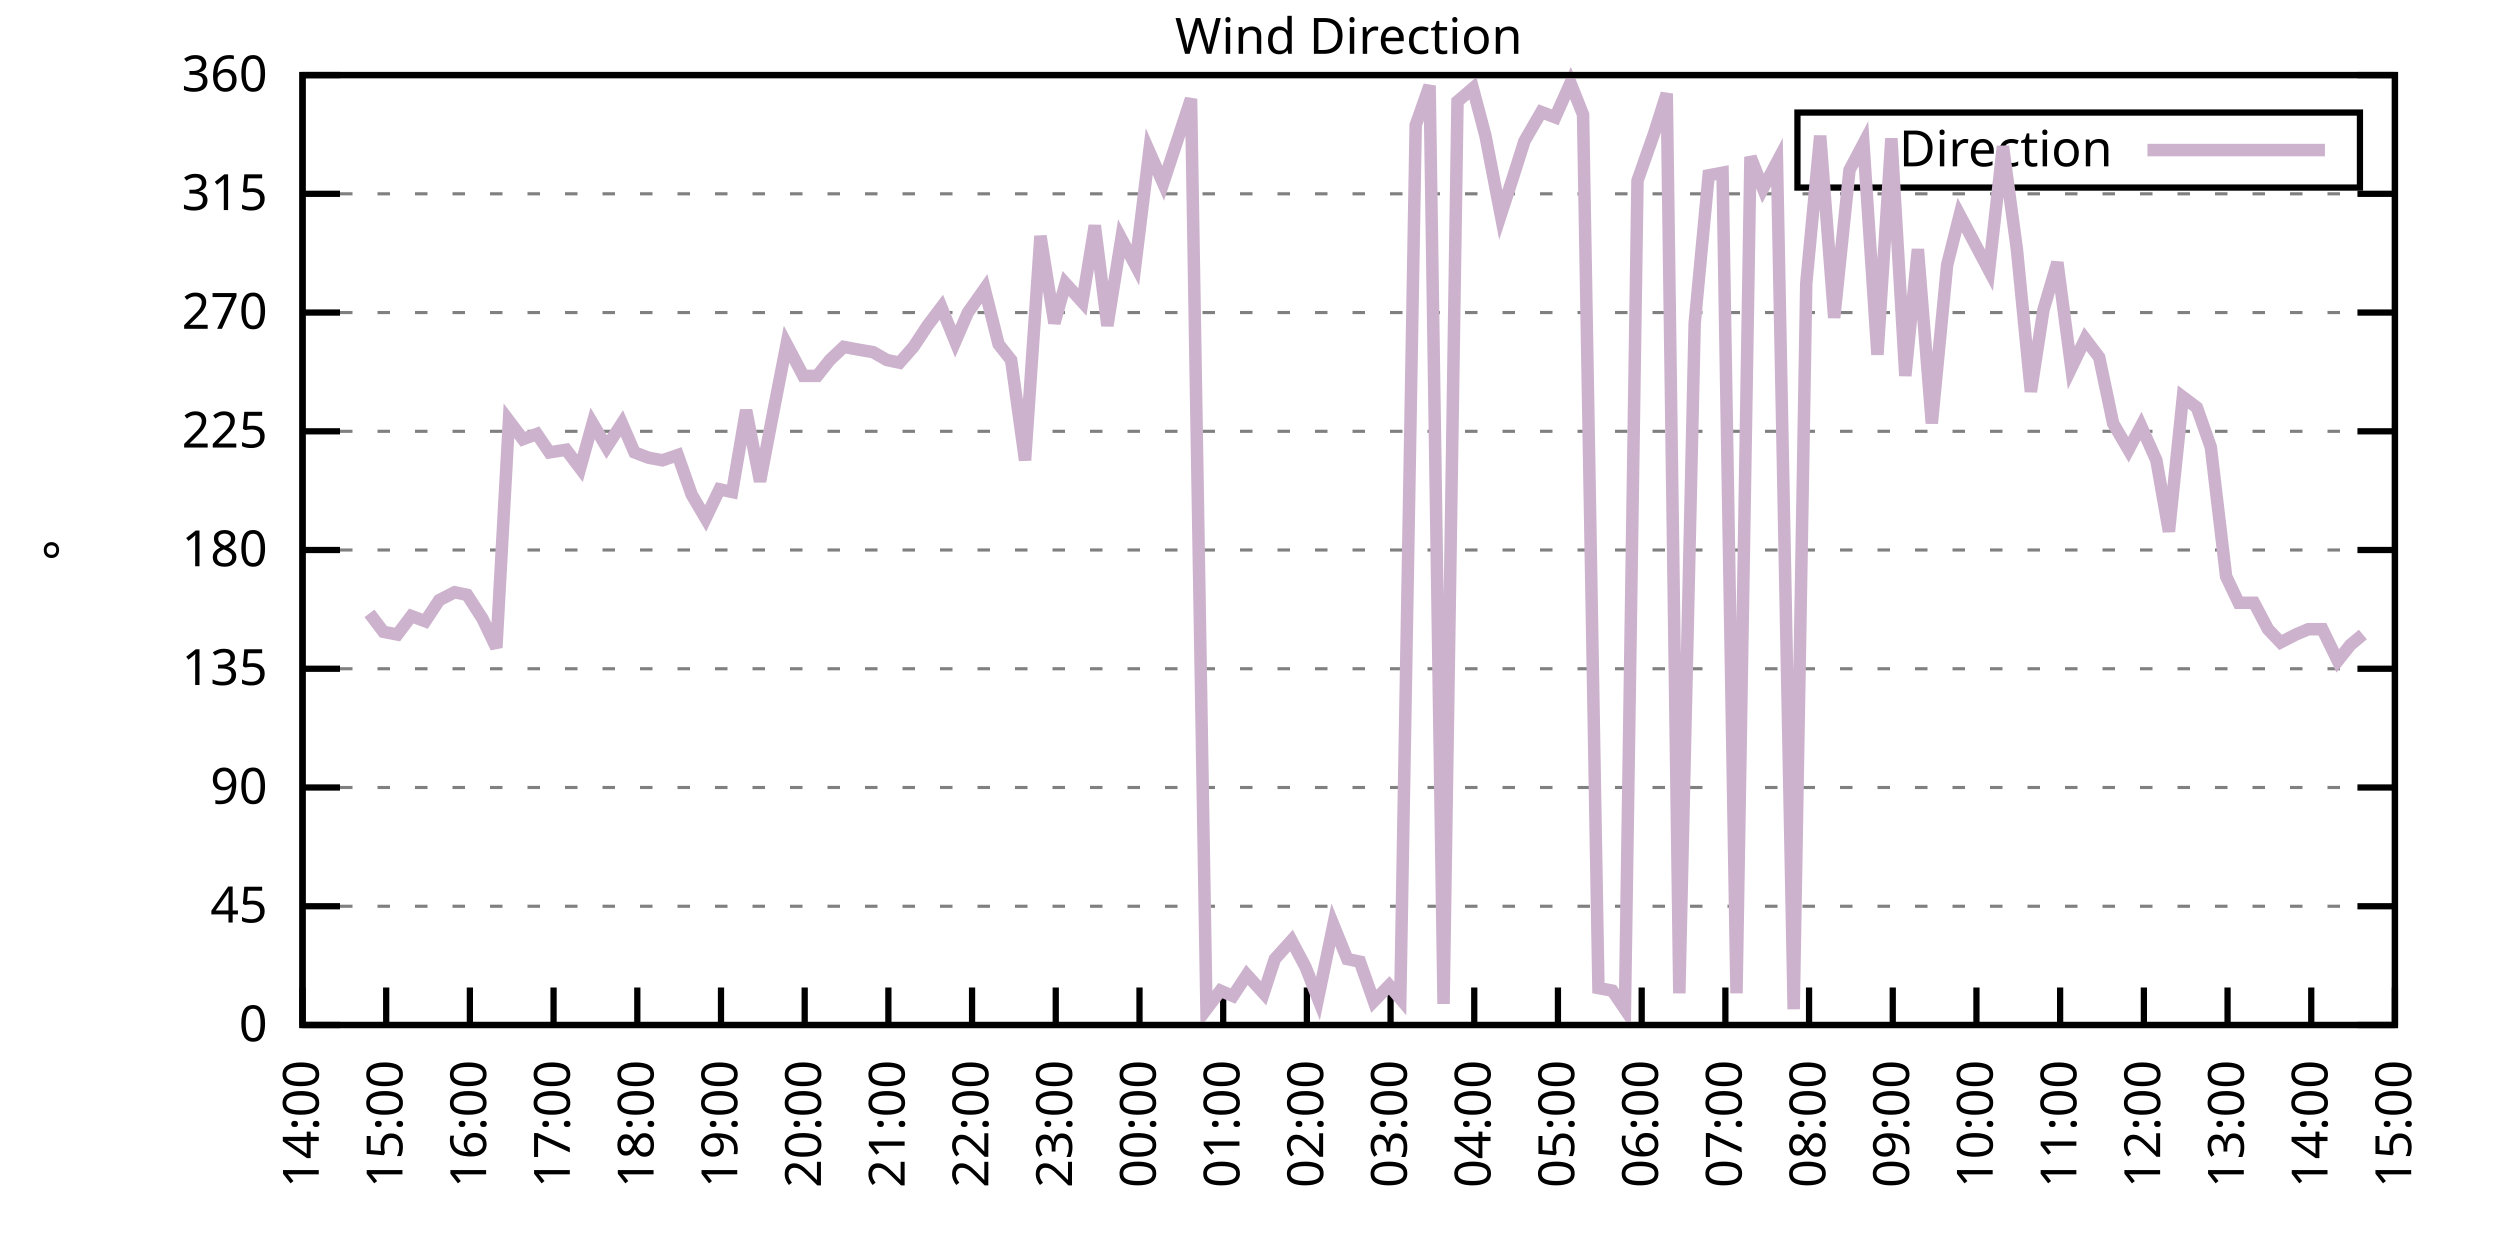
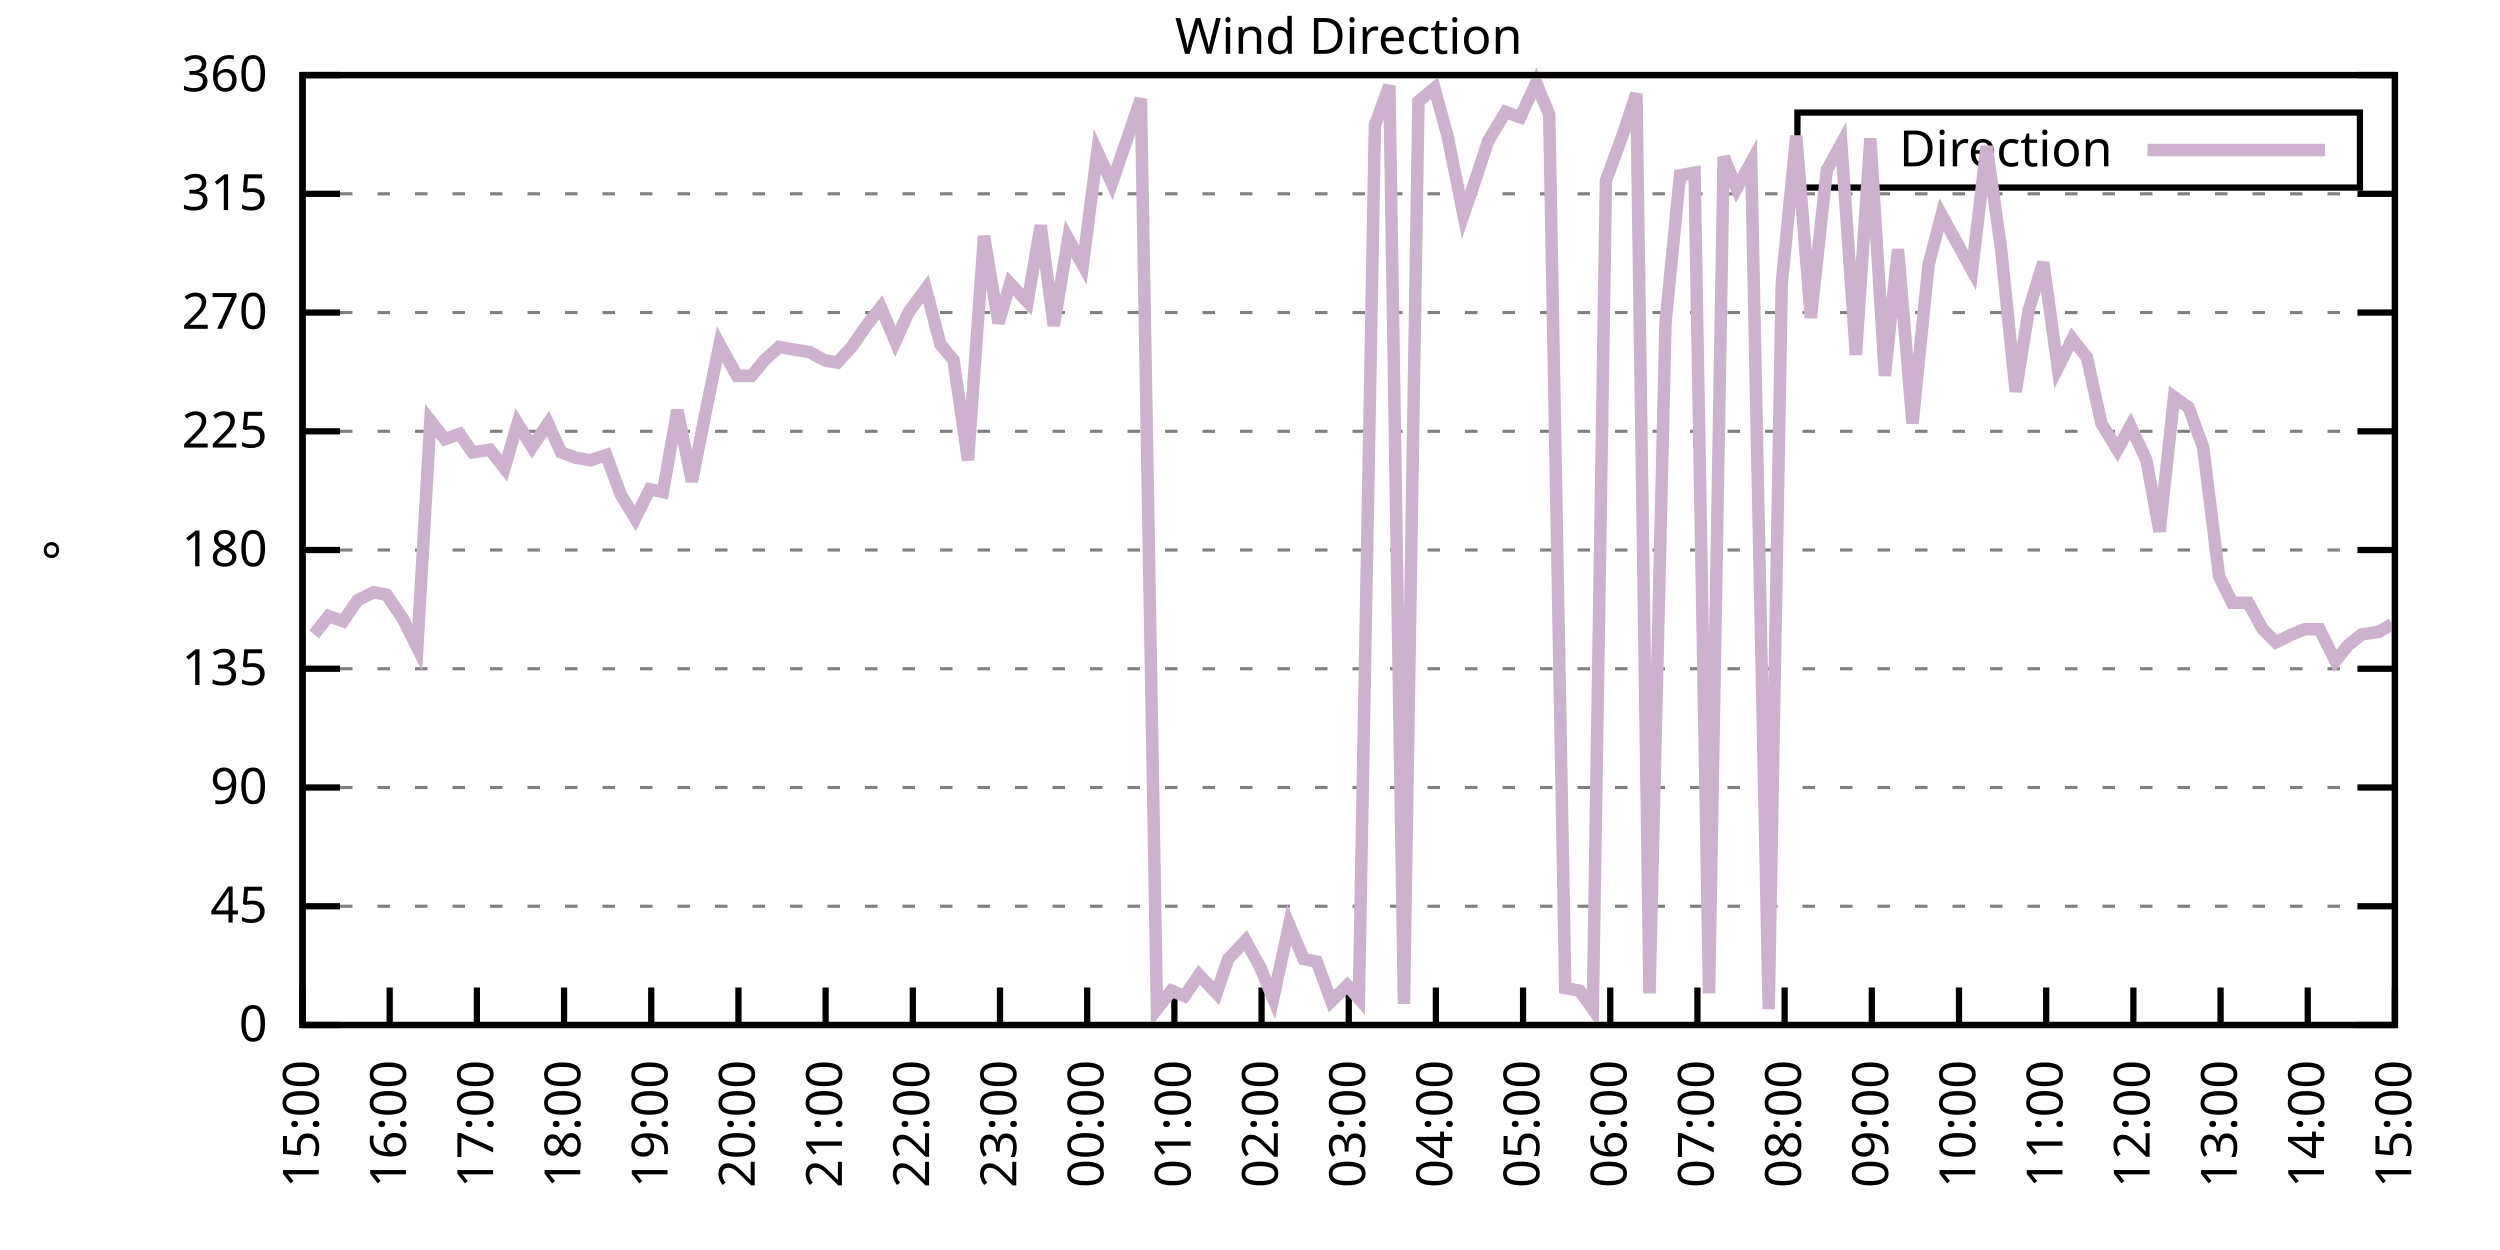
<svg xmlns="http://www.w3.org/2000/svg" xmlns:xlink="http://www.w3.org/1999/xlink" width="400" height="200" viewBox="0 0 400 200">
  <g id="gnuplot_canvas">
    <rect x="0" y="0" width="400" height="200" fill="none" />
    <defs>
      <circle id="gpDot" r="0.5" stroke-width="0.5" stroke="currentColor" />
      <path id="gpPt0" stroke-width="0.333" stroke="currentColor" d="M-1,0 h2 M0,-1 v2" />
      <path id="gpPt1" stroke-width="0.333" stroke="currentColor" d="M-1,-1 L1,1 M1,-1 L-1,1" />
      <path id="gpPt2" stroke-width="0.333" stroke="currentColor" d="M-1,0 L1,0 M0,-1 L0,1 M-1,-1 L1,1 M-1,1 L1,-1" />
      <rect id="gpPt3" stroke-width="0.333" stroke="currentColor" x="-1" y="-1" width="2" height="2" />
      <rect id="gpPt4" stroke-width="0.333" stroke="currentColor" fill="currentColor" x="-1" y="-1" width="2" height="2" />
      <circle id="gpPt5" stroke-width="0.333" stroke="currentColor" cx="0" cy="0" r="1" />
      <use xlink:href="#gpPt5" id="gpPt6" fill="currentColor" stroke="none" />
      <path id="gpPt7" stroke-width="0.333" stroke="currentColor" d="M0,-1.33 L-1.33,0.67 L1.33,0.67 z" />
      <use xlink:href="#gpPt7" id="gpPt8" fill="currentColor" stroke="none" />
      <use xlink:href="#gpPt7" id="gpPt9" stroke="currentColor" transform="rotate(180)" />
      <use xlink:href="#gpPt9" id="gpPt10" fill="currentColor" stroke="none" />
      <use xlink:href="#gpPt3" id="gpPt11" stroke="currentColor" transform="rotate(45)" />
      <use xlink:href="#gpPt11" id="gpPt12" fill="currentColor" stroke="none" />
      <path id="gpPt13" stroke-width="0.333" stroke="currentColor" d="M0,1.330 L1.265,0.411 L0.782,-1.067 L-0.782,-1.076 L-1.265,0.411 z" />
      <use xlink:href="#gpPt13" id="gpPt14" fill="currentColor" stroke="none" />
      <filter id="textbox" filterUnits="objectBoundingBox" x="0" y="0" height="1" width="1">
        <feFlood flood-color="white" flood-opacity="1" result="bgnd" />
        <feComposite in="SourceGraphic" in2="bgnd" operator="atop" />
      </filter>
      <filter id="greybox" filterUnits="objectBoundingBox" x="0" y="0" height="1" width="1">
        <feFlood flood-color="lightgrey" flood-opacity="1" result="grey" />
        <feComposite in="SourceGraphic" in2="grey" operator="atop" />
      </filter>
    </defs>
    <g fill="none" color="white" stroke="currentColor" stroke-width="1.00" stroke-linecap="butt" stroke-linejoin="miter">
</g>
    <g fill="none" color="black" stroke="currentColor" stroke-width="1.00" stroke-linecap="butt" stroke-linejoin="miter">
      <g stroke="none" shape-rendering="crispEdges">
        <polygon fill="rgb(255, 255, 255)" points="48.40,164.00 383.18,164.00 383.18,12.02 48.40,12.02 " />
      </g>
    </g>
    <g fill="none" color="black" stroke="currentColor" stroke-width="1.00" stroke-linecap="butt" stroke-linejoin="miter">
</g>
    <g fill="none" color="black" stroke="black" stroke-width="0.50" stroke-linecap="butt" stroke-linejoin="miter">
</g>
    <g fill="none" color="gray" stroke="currentColor" stroke-width="0.50" stroke-linecap="butt" stroke-linejoin="miter">
      <path stroke="gray" stroke-dasharray="2,4" class="gridline" d="M48.40,164.00 L383.19,164.00  " />
    </g>
    <g fill="none" color="gray" stroke="gray" stroke-width="1.00" stroke-linecap="butt" stroke-linejoin="miter">
</g>
    <g fill="none" color="black" stroke="currentColor" stroke-width="1.00" stroke-linecap="butt" stroke-linejoin="miter">
      <path stroke="black" d="M48.40,164.00 L54.40,164.00 M383.19,164.00 L377.19,164.00  " />
      <g transform="translate(42.80,166.60)" stroke="none" fill="black" font-family="Sans" font-size="8.00" text-anchor="end">
        <text>
          <tspan font-family="Sans"> 0</tspan>
        </text>
      </g>
    </g>
    <g fill="none" color="black" stroke="currentColor" stroke-width="1.00" stroke-linecap="butt" stroke-linejoin="miter">
</g>
    <g fill="none" color="black" stroke="black" stroke-width="0.50" stroke-linecap="butt" stroke-linejoin="miter">
</g>
    <g fill="none" color="gray" stroke="currentColor" stroke-width="0.50" stroke-linecap="butt" stroke-linejoin="miter">
      <path stroke="gray" stroke-dasharray="2,4" class="gridline" d="M48.40,145.00 L383.19,145.00  " />
    </g>
    <g fill="none" color="gray" stroke="gray" stroke-width="1.00" stroke-linecap="butt" stroke-linejoin="miter">
</g>
    <g fill="none" color="black" stroke="currentColor" stroke-width="1.00" stroke-linecap="butt" stroke-linejoin="miter">
      <path stroke="black" d="M48.40,145.00 L54.40,145.00 M383.19,145.00 L377.19,145.00  " />
      <g transform="translate(42.80,147.60)" stroke="none" fill="black" font-family="Sans" font-size="8.00" text-anchor="end">
        <text>
          <tspan font-family="Sans"> 45</tspan>
        </text>
      </g>
    </g>
    <g fill="none" color="black" stroke="currentColor" stroke-width="1.00" stroke-linecap="butt" stroke-linejoin="miter">
</g>
    <g fill="none" color="black" stroke="black" stroke-width="0.50" stroke-linecap="butt" stroke-linejoin="miter">
</g>
    <g fill="none" color="gray" stroke="currentColor" stroke-width="0.50" stroke-linecap="butt" stroke-linejoin="miter">
      <path stroke="gray" stroke-dasharray="2,4" class="gridline" d="M48.40,126.00 L383.19,126.00  " />
    </g>
    <g fill="none" color="gray" stroke="gray" stroke-width="1.00" stroke-linecap="butt" stroke-linejoin="miter">
</g>
    <g fill="none" color="black" stroke="currentColor" stroke-width="1.00" stroke-linecap="butt" stroke-linejoin="miter">
      <path stroke="black" d="M48.40,126.00 L54.40,126.00 M383.19,126.00 L377.19,126.00  " />
      <g transform="translate(42.80,128.60)" stroke="none" fill="black" font-family="Sans" font-size="8.00" text-anchor="end">
        <text>
          <tspan font-family="Sans"> 90</tspan>
        </text>
      </g>
    </g>
    <g fill="none" color="black" stroke="currentColor" stroke-width="1.00" stroke-linecap="butt" stroke-linejoin="miter">
</g>
    <g fill="none" color="black" stroke="black" stroke-width="0.50" stroke-linecap="butt" stroke-linejoin="miter">
</g>
    <g fill="none" color="gray" stroke="currentColor" stroke-width="0.50" stroke-linecap="butt" stroke-linejoin="miter">
      <path stroke="gray" stroke-dasharray="2,4" class="gridline" d="M48.40,107.00 L383.19,107.00  " />
    </g>
    <g fill="none" color="gray" stroke="gray" stroke-width="1.00" stroke-linecap="butt" stroke-linejoin="miter">
</g>
    <g fill="none" color="black" stroke="currentColor" stroke-width="1.00" stroke-linecap="butt" stroke-linejoin="miter">
      <path stroke="black" d="M48.40,107.00 L54.40,107.00 M383.19,107.00 L377.19,107.00  " />
      <g transform="translate(42.80,109.60)" stroke="none" fill="black" font-family="Sans" font-size="8.00" text-anchor="end">
        <text>
          <tspan font-family="Sans"> 135</tspan>
        </text>
      </g>
    </g>
    <g fill="none" color="black" stroke="currentColor" stroke-width="1.00" stroke-linecap="butt" stroke-linejoin="miter">
</g>
    <g fill="none" color="black" stroke="black" stroke-width="0.50" stroke-linecap="butt" stroke-linejoin="miter">
</g>
    <g fill="none" color="gray" stroke="currentColor" stroke-width="0.50" stroke-linecap="butt" stroke-linejoin="miter">
      <path stroke="gray" stroke-dasharray="2,4" class="gridline" d="M48.40,88.00 L383.19,88.00  " />
    </g>
    <g fill="none" color="gray" stroke="gray" stroke-width="1.00" stroke-linecap="butt" stroke-linejoin="miter">
</g>
    <g fill="none" color="black" stroke="currentColor" stroke-width="1.00" stroke-linecap="butt" stroke-linejoin="miter">
      <path stroke="black" d="M48.40,88.00 L54.40,88.00 M383.19,88.00 L377.19,88.00  " />
      <g transform="translate(42.80,90.60)" stroke="none" fill="black" font-family="Sans" font-size="8.00" text-anchor="end">
        <text>
          <tspan font-family="Sans"> 180</tspan>
        </text>
      </g>
    </g>
    <g fill="none" color="black" stroke="currentColor" stroke-width="1.00" stroke-linecap="butt" stroke-linejoin="miter">
</g>
    <g fill="none" color="black" stroke="black" stroke-width="0.50" stroke-linecap="butt" stroke-linejoin="miter">
</g>
    <g fill="none" color="gray" stroke="currentColor" stroke-width="0.50" stroke-linecap="butt" stroke-linejoin="miter">
      <path stroke="gray" stroke-dasharray="2,4" class="gridline" d="M48.40,69.01 L383.19,69.01  " />
    </g>
    <g fill="none" color="gray" stroke="gray" stroke-width="1.00" stroke-linecap="butt" stroke-linejoin="miter">
</g>
    <g fill="none" color="black" stroke="currentColor" stroke-width="1.00" stroke-linecap="butt" stroke-linejoin="miter">
      <path stroke="black" d="M48.40,69.01 L54.40,69.01 M383.19,69.01 L377.19,69.01  " />
      <g transform="translate(42.80,71.61)" stroke="none" fill="black" font-family="Sans" font-size="8.00" text-anchor="end">
        <text>
          <tspan font-family="Sans"> 225</tspan>
        </text>
      </g>
    </g>
    <g fill="none" color="black" stroke="currentColor" stroke-width="1.00" stroke-linecap="butt" stroke-linejoin="miter">
</g>
    <g fill="none" color="black" stroke="black" stroke-width="0.50" stroke-linecap="butt" stroke-linejoin="miter">
</g>
    <g fill="none" color="gray" stroke="currentColor" stroke-width="0.50" stroke-linecap="butt" stroke-linejoin="miter">
      <path stroke="gray" stroke-dasharray="2,4" class="gridline" d="M48.40,50.01 L383.19,50.01  " />
    </g>
    <g fill="none" color="gray" stroke="gray" stroke-width="1.00" stroke-linecap="butt" stroke-linejoin="miter">
</g>
    <g fill="none" color="black" stroke="currentColor" stroke-width="1.00" stroke-linecap="butt" stroke-linejoin="miter">
      <path stroke="black" d="M48.40,50.01 L54.40,50.01 M383.19,50.01 L377.19,50.01  " />
      <g transform="translate(42.80,52.61)" stroke="none" fill="black" font-family="Sans" font-size="8.00" text-anchor="end">
        <text>
          <tspan font-family="Sans"> 270</tspan>
        </text>
      </g>
    </g>
    <g fill="none" color="black" stroke="currentColor" stroke-width="1.00" stroke-linecap="butt" stroke-linejoin="miter">
</g>
    <g fill="none" color="black" stroke="black" stroke-width="0.50" stroke-linecap="butt" stroke-linejoin="miter">
</g>
    <g fill="none" color="gray" stroke="currentColor" stroke-width="0.50" stroke-linecap="butt" stroke-linejoin="miter">
      <path stroke="gray" stroke-dasharray="2,4" class="gridline" d="M48.40,31.01 L383.19,31.01  " />
    </g>
    <g fill="none" color="gray" stroke="gray" stroke-width="1.00" stroke-linecap="butt" stroke-linejoin="miter">
</g>
    <g fill="none" color="black" stroke="currentColor" stroke-width="1.00" stroke-linecap="butt" stroke-linejoin="miter">
      <path stroke="black" d="M48.40,31.01 L54.40,31.01 M383.19,31.01 L377.19,31.01  " />
      <g transform="translate(42.80,33.61)" stroke="none" fill="black" font-family="Sans" font-size="8.00" text-anchor="end">
        <text>
          <tspan font-family="Sans"> 315</tspan>
        </text>
      </g>
    </g>
    <g fill="none" color="black" stroke="currentColor" stroke-width="1.00" stroke-linecap="butt" stroke-linejoin="miter">
</g>
    <g fill="none" color="black" stroke="black" stroke-width="0.50" stroke-linecap="butt" stroke-linejoin="miter">
</g>
    <g fill="none" color="gray" stroke="currentColor" stroke-width="0.50" stroke-linecap="butt" stroke-linejoin="miter">
      <path stroke="gray" stroke-dasharray="2,4" class="gridline" d="M48.40,12.01 L383.19,12.01  " />
    </g>
    <g fill="none" color="gray" stroke="gray" stroke-width="1.00" stroke-linecap="butt" stroke-linejoin="miter">
</g>
    <g fill="none" color="black" stroke="currentColor" stroke-width="1.00" stroke-linecap="butt" stroke-linejoin="miter">
      <path stroke="black" d="M48.40,12.01 L54.40,12.01 M383.19,12.01 L377.19,12.01  " />
      <g transform="translate(42.80,14.61)" stroke="none" fill="black" font-family="Sans" font-size="8.00" text-anchor="end">
        <text>
          <tspan font-family="Sans"> 360</tspan>
        </text>
      </g>
    </g>
    <g fill="none" color="black" stroke="currentColor" stroke-width="1.00" stroke-linecap="butt" stroke-linejoin="miter">
      <path stroke="black" d="M48.40,164.00 L48.40,158.00  " />
      <g transform="translate(51.00,169.60) rotate(270.00)" stroke="none" fill="black" font-family="Sans" font-size="8.00" text-anchor="end">
        <text>
-           <tspan font-family="Sans">14:00</tspan>
-         </text>
-       </g>
-     </g>
-     <g fill="none" color="black" stroke="currentColor" stroke-width="1.00" stroke-linecap="butt" stroke-linejoin="miter">
-       <path stroke="black" d="M61.79,164.00 L61.79,158.00  " />
-       <g transform="translate(64.39,169.60) rotate(270.00)" stroke="none" fill="black" font-family="Sans" font-size="8.00" text-anchor="end">
-         <text>
          <tspan font-family="Sans">15:00</tspan>
        </text>
      </g>
    </g>
    <g fill="none" color="black" stroke="currentColor" stroke-width="1.00" stroke-linecap="butt" stroke-linejoin="miter">
-       <path stroke="black" d="M75.18,164.00 L75.18,158.00  " />
-       <g transform="translate(77.78,169.60) rotate(270.00)" stroke="none" fill="black" font-family="Sans" font-size="8.00" text-anchor="end">
+       <path stroke="black" d="M62.35,164.00 L62.35,158.00  " />
+       <g transform="translate(64.95,169.60) rotate(270.00)" stroke="none" fill="black" font-family="Sans" font-size="8.00" text-anchor="end">
        <text>
          <tspan font-family="Sans">16:00</tspan>
        </text>
      </g>
    </g>
    <g fill="none" color="black" stroke="currentColor" stroke-width="1.00" stroke-linecap="butt" stroke-linejoin="miter">
-       <path stroke="black" d="M88.57,164.00 L88.57,158.00  " />
-       <g transform="translate(91.17,169.60) rotate(270.00)" stroke="none" fill="black" font-family="Sans" font-size="8.00" text-anchor="end">
+       <path stroke="black" d="M76.30,164.00 L76.30,158.00  " />
+       <g transform="translate(78.90,169.60) rotate(270.00)" stroke="none" fill="black" font-family="Sans" font-size="8.00" text-anchor="end">
        <text>
          <tspan font-family="Sans">17:00</tspan>
        </text>
      </g>
    </g>
    <g fill="none" color="black" stroke="currentColor" stroke-width="1.00" stroke-linecap="butt" stroke-linejoin="miter">
-       <path stroke="black" d="M101.97,164.00 L101.97,158.00  " />
-       <g transform="translate(104.57,169.60) rotate(270.00)" stroke="none" fill="black" font-family="Sans" font-size="8.00" text-anchor="end">
+       <path stroke="black" d="M90.25,164.00 L90.25,158.00  " />
+       <g transform="translate(92.85,169.60) rotate(270.00)" stroke="none" fill="black" font-family="Sans" font-size="8.00" text-anchor="end">
        <text>
          <tspan font-family="Sans">18:00</tspan>
        </text>
      </g>
    </g>
    <g fill="none" color="black" stroke="currentColor" stroke-width="1.00" stroke-linecap="butt" stroke-linejoin="miter">
-       <path stroke="black" d="M115.36,164.00 L115.36,158.00  " />
-       <g transform="translate(117.96,169.60) rotate(270.00)" stroke="none" fill="black" font-family="Sans" font-size="8.00" text-anchor="end">
+       <path stroke="black" d="M104.20,164.00 L104.20,158.00  " />
+       <g transform="translate(106.80,169.60) rotate(270.00)" stroke="none" fill="black" font-family="Sans" font-size="8.00" text-anchor="end">
        <text>
          <tspan font-family="Sans">19:00</tspan>
        </text>
      </g>
    </g>
    <g fill="none" color="black" stroke="currentColor" stroke-width="1.00" stroke-linecap="butt" stroke-linejoin="miter">
-       <path stroke="black" d="M128.75,164.00 L128.75,158.00  " />
-       <g transform="translate(131.35,169.60) rotate(270.00)" stroke="none" fill="black" font-family="Sans" font-size="8.00" text-anchor="end">
+       <path stroke="black" d="M118.15,164.00 L118.15,158.00  " />
+       <g transform="translate(120.75,169.60) rotate(270.00)" stroke="none" fill="black" font-family="Sans" font-size="8.00" text-anchor="end">
        <text>
          <tspan font-family="Sans">20:00</tspan>
        </text>
      </g>
    </g>
    <g fill="none" color="black" stroke="currentColor" stroke-width="1.00" stroke-linecap="butt" stroke-linejoin="miter">
-       <path stroke="black" d="M142.14,164.00 L142.14,158.00  " />
-       <g transform="translate(144.74,169.60) rotate(270.00)" stroke="none" fill="black" font-family="Sans" font-size="8.00" text-anchor="end">
+       <path stroke="black" d="M132.10,164.00 L132.10,158.00  " />
+       <g transform="translate(134.70,169.60) rotate(270.00)" stroke="none" fill="black" font-family="Sans" font-size="8.00" text-anchor="end">
        <text>
          <tspan font-family="Sans">21:00</tspan>
        </text>
      </g>
    </g>
    <g fill="none" color="black" stroke="currentColor" stroke-width="1.00" stroke-linecap="butt" stroke-linejoin="miter">
-       <path stroke="black" d="M155.53,164.00 L155.53,158.00  " />
-       <g transform="translate(158.13,169.60) rotate(270.00)" stroke="none" fill="black" font-family="Sans" font-size="8.00" text-anchor="end">
+       <path stroke="black" d="M146.05,164.00 L146.05,158.00  " />
+       <g transform="translate(148.65,169.60) rotate(270.00)" stroke="none" fill="black" font-family="Sans" font-size="8.00" text-anchor="end">
        <text>
          <tspan font-family="Sans">22:00</tspan>
        </text>
      </g>
    </g>
    <g fill="none" color="black" stroke="currentColor" stroke-width="1.00" stroke-linecap="butt" stroke-linejoin="miter">
-       <path stroke="black" d="M168.92,164.00 L168.92,158.00  " />
-       <g transform="translate(171.52,169.60) rotate(270.00)" stroke="none" fill="black" font-family="Sans" font-size="8.00" text-anchor="end">
+       <path stroke="black" d="M160.00,164.00 L160.00,158.00  " />
+       <g transform="translate(162.60,169.60) rotate(270.00)" stroke="none" fill="black" font-family="Sans" font-size="8.00" text-anchor="end">
        <text>
          <tspan font-family="Sans">23:00</tspan>
        </text>
      </g>
    </g>
    <g fill="none" color="black" stroke="currentColor" stroke-width="1.00" stroke-linecap="butt" stroke-linejoin="miter">
-       <path stroke="black" d="M182.32,164.00 L182.32,158.00  " />
-       <g transform="translate(184.92,169.60) rotate(270.00)" stroke="none" fill="black" font-family="Sans" font-size="8.00" text-anchor="end">
+       <path stroke="black" d="M173.95,164.00 L173.95,158.00  " />
+       <g transform="translate(176.55,169.60) rotate(270.00)" stroke="none" fill="black" font-family="Sans" font-size="8.00" text-anchor="end">
        <text>
          <tspan font-family="Sans">00:00</tspan>
        </text>
      </g>
    </g>
    <g fill="none" color="black" stroke="currentColor" stroke-width="1.00" stroke-linecap="butt" stroke-linejoin="miter">
-       <path stroke="black" d="M195.71,164.00 L195.71,158.00  " />
-       <g transform="translate(198.31,169.60) rotate(270.00)" stroke="none" fill="black" font-family="Sans" font-size="8.00" text-anchor="end">
+       <path stroke="black" d="M187.90,164.00 L187.90,158.00  " />
+       <g transform="translate(190.50,169.60) rotate(270.00)" stroke="none" fill="black" font-family="Sans" font-size="8.00" text-anchor="end">
        <text>
          <tspan font-family="Sans">01:00</tspan>
        </text>
      </g>
    </g>
    <g fill="none" color="black" stroke="currentColor" stroke-width="1.00" stroke-linecap="butt" stroke-linejoin="miter">
-       <path stroke="black" d="M209.10,164.00 L209.10,158.00  " />
-       <g transform="translate(211.70,169.60) rotate(270.00)" stroke="none" fill="black" font-family="Sans" font-size="8.00" text-anchor="end">
+       <path stroke="black" d="M201.85,164.00 L201.85,158.00  " />
+       <g transform="translate(204.45,169.60) rotate(270.00)" stroke="none" fill="black" font-family="Sans" font-size="8.00" text-anchor="end">
        <text>
          <tspan font-family="Sans">02:00</tspan>
        </text>
      </g>
    </g>
    <g fill="none" color="black" stroke="currentColor" stroke-width="1.00" stroke-linecap="butt" stroke-linejoin="miter">
-       <path stroke="black" d="M222.49,164.00 L222.49,158.00  " />
-       <g transform="translate(225.09,169.60) rotate(270.00)" stroke="none" fill="black" font-family="Sans" font-size="8.00" text-anchor="end">
+       <path stroke="black" d="M215.80,164.00 L215.80,158.00  " />
+       <g transform="translate(218.40,169.60) rotate(270.00)" stroke="none" fill="black" font-family="Sans" font-size="8.00" text-anchor="end">
        <text>
          <tspan font-family="Sans">03:00</tspan>
        </text>
      </g>
    </g>
    <g fill="none" color="black" stroke="currentColor" stroke-width="1.00" stroke-linecap="butt" stroke-linejoin="miter">
-       <path stroke="black" d="M235.88,164.00 L235.88,158.00  " />
-       <g transform="translate(238.48,169.60) rotate(270.00)" stroke="none" fill="black" font-family="Sans" font-size="8.00" text-anchor="end">
+       <path stroke="black" d="M229.74,164.00 L229.74,158.00  " />
+       <g transform="translate(232.34,169.60) rotate(270.00)" stroke="none" fill="black" font-family="Sans" font-size="8.00" text-anchor="end">
        <text>
          <tspan font-family="Sans">04:00</tspan>
        </text>
      </g>
    </g>
    <g fill="none" color="black" stroke="currentColor" stroke-width="1.00" stroke-linecap="butt" stroke-linejoin="miter">
-       <path stroke="black" d="M249.27,164.00 L249.27,158.00  " />
-       <g transform="translate(251.87,169.60) rotate(270.00)" stroke="none" fill="black" font-family="Sans" font-size="8.00" text-anchor="end">
+       <path stroke="black" d="M243.69,164.00 L243.69,158.00  " />
+       <g transform="translate(246.29,169.60) rotate(270.00)" stroke="none" fill="black" font-family="Sans" font-size="8.00" text-anchor="end">
        <text>
          <tspan font-family="Sans">05:00</tspan>
        </text>
      </g>
    </g>
    <g fill="none" color="black" stroke="currentColor" stroke-width="1.00" stroke-linecap="butt" stroke-linejoin="miter">
-       <path stroke="black" d="M262.67,164.00 L262.67,158.00  " />
-       <g transform="translate(265.27,169.60) rotate(270.00)" stroke="none" fill="black" font-family="Sans" font-size="8.00" text-anchor="end">
+       <path stroke="black" d="M257.64,164.00 L257.64,158.00  " />
+       <g transform="translate(260.24,169.60) rotate(270.00)" stroke="none" fill="black" font-family="Sans" font-size="8.00" text-anchor="end">
        <text>
          <tspan font-family="Sans">06:00</tspan>
        </text>
      </g>
    </g>
    <g fill="none" color="black" stroke="currentColor" stroke-width="1.00" stroke-linecap="butt" stroke-linejoin="miter">
-       <path stroke="black" d="M276.06,164.00 L276.06,158.00  " />
-       <g transform="translate(278.66,169.60) rotate(270.00)" stroke="none" fill="black" font-family="Sans" font-size="8.00" text-anchor="end">
+       <path stroke="black" d="M271.59,164.00 L271.59,158.00  " />
+       <g transform="translate(274.19,169.60) rotate(270.00)" stroke="none" fill="black" font-family="Sans" font-size="8.00" text-anchor="end">
        <text>
          <tspan font-family="Sans">07:00</tspan>
        </text>
      </g>
    </g>
    <g fill="none" color="black" stroke="currentColor" stroke-width="1.00" stroke-linecap="butt" stroke-linejoin="miter">
-       <path stroke="black" d="M289.45,164.00 L289.45,158.00  " />
-       <g transform="translate(292.05,169.60) rotate(270.00)" stroke="none" fill="black" font-family="Sans" font-size="8.00" text-anchor="end">
+       <path stroke="black" d="M285.54,164.00 L285.54,158.00  " />
+       <g transform="translate(288.14,169.60) rotate(270.00)" stroke="none" fill="black" font-family="Sans" font-size="8.00" text-anchor="end">
        <text>
          <tspan font-family="Sans">08:00</tspan>
        </text>
      </g>
    </g>
    <g fill="none" color="black" stroke="currentColor" stroke-width="1.00" stroke-linecap="butt" stroke-linejoin="miter">
-       <path stroke="black" d="M302.84,164.00 L302.84,158.00  " />
-       <g transform="translate(305.44,169.60) rotate(270.00)" stroke="none" fill="black" font-family="Sans" font-size="8.00" text-anchor="end">
+       <path stroke="black" d="M299.49,164.00 L299.49,158.00  " />
+       <g transform="translate(302.09,169.60) rotate(270.00)" stroke="none" fill="black" font-family="Sans" font-size="8.00" text-anchor="end">
        <text>
          <tspan font-family="Sans">09:00</tspan>
        </text>
      </g>
    </g>
    <g fill="none" color="black" stroke="currentColor" stroke-width="1.00" stroke-linecap="butt" stroke-linejoin="miter">
-       <path stroke="black" d="M316.23,164.00 L316.23,158.00  " />
-       <g transform="translate(318.83,169.60) rotate(270.00)" stroke="none" fill="black" font-family="Sans" font-size="8.00" text-anchor="end">
+       <path stroke="black" d="M313.44,164.00 L313.44,158.00  " />
+       <g transform="translate(316.04,169.60) rotate(270.00)" stroke="none" fill="black" font-family="Sans" font-size="8.00" text-anchor="end">
        <text>
          <tspan font-family="Sans">10:00</tspan>
        </text>
      </g>
    </g>
    <g fill="none" color="black" stroke="currentColor" stroke-width="1.00" stroke-linecap="butt" stroke-linejoin="miter">
-       <path stroke="black" d="M329.62,164.00 L329.62,158.00  " />
-       <g transform="translate(332.22,169.60) rotate(270.00)" stroke="none" fill="black" font-family="Sans" font-size="8.00" text-anchor="end">
+       <path stroke="black" d="M327.39,164.00 L327.39,158.00  " />
+       <g transform="translate(329.99,169.60) rotate(270.00)" stroke="none" fill="black" font-family="Sans" font-size="8.00" text-anchor="end">
        <text>
          <tspan font-family="Sans">11:00</tspan>
        </text>
      </g>
    </g>
    <g fill="none" color="black" stroke="currentColor" stroke-width="1.00" stroke-linecap="butt" stroke-linejoin="miter">
-       <path stroke="black" d="M343.02,164.00 L343.02,158.00  " />
-       <g transform="translate(345.62,169.60) rotate(270.00)" stroke="none" fill="black" font-family="Sans" font-size="8.00" text-anchor="end">
+       <path stroke="black" d="M341.34,164.00 L341.34,158.00  " />
+       <g transform="translate(343.94,169.60) rotate(270.00)" stroke="none" fill="black" font-family="Sans" font-size="8.00" text-anchor="end">
        <text>
          <tspan font-family="Sans">12:00</tspan>
        </text>
      </g>
    </g>
    <g fill="none" color="black" stroke="currentColor" stroke-width="1.00" stroke-linecap="butt" stroke-linejoin="miter">
-       <path stroke="black" d="M356.41,164.00 L356.41,158.00  " />
-       <g transform="translate(359.01,169.60) rotate(270.00)" stroke="none" fill="black" font-family="Sans" font-size="8.00" text-anchor="end">
+       <path stroke="black" d="M355.29,164.00 L355.29,158.00  " />
+       <g transform="translate(357.89,169.60) rotate(270.00)" stroke="none" fill="black" font-family="Sans" font-size="8.00" text-anchor="end">
        <text>
          <tspan font-family="Sans">13:00</tspan>
        </text>
      </g>
    </g>
    <g fill="none" color="black" stroke="currentColor" stroke-width="1.00" stroke-linecap="butt" stroke-linejoin="miter">
-       <path stroke="black" d="M369.80,164.00 L369.80,158.00  " />
-       <g transform="translate(372.40,169.60) rotate(270.00)" stroke="none" fill="black" font-family="Sans" font-size="8.00" text-anchor="end">
+       <path stroke="black" d="M369.24,164.00 L369.24,158.00  " />
+       <g transform="translate(371.84,169.60) rotate(270.00)" stroke="none" fill="black" font-family="Sans" font-size="8.00" text-anchor="end">
        <text>
          <tspan font-family="Sans">14:00</tspan>
        </text>
      </g>
    </g>
    <g fill="none" color="black" stroke="currentColor" stroke-width="1.00" stroke-linecap="butt" stroke-linejoin="miter">
      <path stroke="black" d="M383.19,164.00 L383.19,158.00  " />
      <g transform="translate(385.79,169.60) rotate(270.00)" stroke="none" fill="black" font-family="Sans" font-size="8.00" text-anchor="end">
        <text>
          <tspan font-family="Sans">15:00</tspan>
        </text>
      </g>
    </g>
    <g fill="none" color="black" stroke="currentColor" stroke-width="1.00" stroke-linecap="butt" stroke-linejoin="miter">
</g>
    <g fill="none" color="black" stroke="currentColor" stroke-width="1.00" stroke-linecap="butt" stroke-linejoin="miter">
      <path stroke="black" d="M48.40,12.01 L48.40,164.00 L383.19,164.00 L383.19,12.01 L48.40,12.01 Z  " />
    </g>
    <g fill="none" color="black" stroke="currentColor" stroke-width="1.00" stroke-linecap="butt" stroke-linejoin="miter">
</g>
    <g fill="none" color="black" stroke="currentColor" stroke-width="1.00" stroke-linecap="butt" stroke-linejoin="miter">
      <path stroke="black" d="M287.59,30.01 L287.59,18.01 L377.59,18.01 L377.59,30.01 L287.59,30.01 Z  " />
    </g>
    <g id="Wind_direction_plot_1">
      <g fill="none" color="white" stroke="black" stroke-width="2.00" stroke-linecap="butt" stroke-linejoin="miter">
</g>
      <g fill="none" color="black" stroke="currentColor" stroke-width="2.00" stroke-linecap="butt" stroke-linejoin="miter">
        <g transform="translate(337.99,26.61)" stroke="none" fill="black" font-family="Sans" font-size="8.00" text-anchor="end">
          <text>
            <tspan font-family="Sans">Direction</tspan>
          </text>
        </g>
      </g>
      <g fill="none" color="black" stroke="currentColor" stroke-width="2.00" stroke-linecap="butt" stroke-linejoin="miter">
-         <path stroke="rgb(204, 178, 204)" d="M343.59,24.01 L371.99,24.01 M59.11,98.14 L61.35,101.09 L63.58,101.52 L65.81,98.56 L68.04,99.40 L70.27,96.03   L72.73,94.76 L74.74,95.18 L77.19,98.98 L79.42,103.63 L81.43,67.32 L83.66,70.27 L85.90,69.43 L87.91,72.38   L90.58,71.96 L92.82,74.92 L94.82,67.74 L97.06,71.54 L99.51,67.74 L101.52,72.38 L103.75,73.23 L105.98,73.65   L108.44,72.81 L110.67,79.14 L112.90,82.94 L115.13,78.29 L117.14,78.72 L119.38,65.63 L121.61,77.03 L123.62,66.47   L125.85,55.07 L128.53,60.14 L130.76,60.14 L132.77,57.61 L135.00,55.50 L137.23,55.92 L139.69,56.34 L141.92,57.61   L143.93,58.03 L146.16,55.50 L148.39,52.12 L150.62,49.16 L152.85,54.65 L154.86,50.01 L157.54,46.21 L159.77,55.07   L161.78,57.61 L164.01,73.65 L166.47,37.76 L168.70,51.70 L170.49,45.36 L173.17,48.32 L175.17,36.08 L177.18,52.12   L179.41,38.19 L181.65,42.41 L183.88,24.25 L186.11,29.32 L188.34,22.56 L190.57,15.81 L193.03,161.47 L195.26,158.51   L197.27,159.36 L199.50,155.98 L202.18,158.93 L203.97,153.45 L206.64,150.49 L208.88,154.71 L210.88,159.78 L213.34,147.96   L215.57,153.45 L217.58,153.87 L219.81,160.20 L222.27,157.67 L224.05,159.78 L226.51,20.03 L228.74,13.70 L230.97,160.62   L233.20,16.23 L235.66,14.12 L237.67,21.72 L240.12,34.39 L241.91,28.90 L243.92,22.56 L246.60,17.92 L248.83,18.77   L251.28,13.28 L253.29,18.34 L255.75,158.09 L257.98,158.51 L259.99,161.47 L262.00,28.90 L264.67,21.30 L266.68,14.97   L268.69,158.93 L271.15,51.70 L273.38,28.05 L275.61,27.63 L277.84,158.93 L280.07,25.10 L282.08,30.16 L284.32,25.94   L286.99,161.47 L289.00,45.36 L291.23,21.72 L293.47,50.85 L295.92,27.21 L298.15,22.99 L300.39,56.76 L302.62,22.14   L304.85,60.14 L306.86,39.87 L309.09,67.74 L311.54,42.41 L313.55,34.39 L318.24,43.25 L320.47,23.41 L322.70,39.87   L324.94,62.67 L326.95,49.59 L329.18,41.99 L331.41,58.87 L333.64,54.23 L335.87,57.18 L338.10,67.74 L340.56,71.96   L342.57,68.16 L345.02,73.65 L347.03,85.05 L349.26,63.52 L351.50,65.21 L353.73,71.54 L356.18,92.23 L358.19,96.45   L360.65,96.45 L362.88,100.67 L364.89,102.78 L367.34,101.52 L369.35,100.67 L371.58,100.67 L374.04,105.74 L376.05,103.20   L378.06,101.52  " />
+         <path stroke="rgb(204, 178, 204)" d="M343.59,24.01 L371.99,24.01 M50.26,101.52 L52.58,98.56 L54.91,99.40 L57.23,96.03 L59.79,94.76 L61.88,95.18   L64.44,98.98 L66.77,103.63 L68.86,67.32 L71.18,70.27 L73.51,69.43 L75.60,72.38 L78.39,71.96 L80.72,74.92   L82.81,67.74 L85.13,71.54 L87.69,67.74 L89.78,72.38 L92.11,73.23 L94.43,73.65 L96.99,72.81 L99.32,79.14   L101.64,82.94 L103.97,78.29 L106.06,78.72 L108.38,65.63 L110.71,77.03 L112.80,66.47 L115.13,55.07 L117.92,60.14   L120.24,60.14 L122.33,57.61 L124.66,55.50 L126.98,55.92 L129.54,56.34 L131.87,57.61 L133.96,58.03 L136.28,55.50   L138.61,52.12 L140.93,49.16 L143.26,54.65 L145.35,50.01 L148.14,46.21 L150.46,55.07 L152.56,57.61 L154.88,73.65   L157.44,37.76 L159.76,51.70 L161.62,45.36 L164.41,48.32 L166.51,36.08 L168.60,52.12 L170.92,38.19 L173.25,42.41   L175.57,24.25 L177.90,29.32 L180.22,22.56 L182.55,15.81 L185.11,161.47 L187.43,158.51 L189.52,159.36 L191.85,155.98   L194.64,158.93 L196.50,153.45 L199.29,150.49 L201.61,154.71 L203.71,159.78 L206.26,147.96 L208.59,153.45 L210.68,153.87   L213.01,160.20 L215.56,157.67 L217.42,159.78 L219.98,20.03 L222.30,13.70 L224.63,160.62 L226.95,16.23 L229.51,14.12   L231.60,21.72 L234.16,34.39 L236.02,28.90 L238.11,22.56 L240.90,17.92 L243.23,18.77 L245.79,13.28 L247.88,18.34   L250.44,158.09 L252.76,158.51 L254.85,161.47 L256.95,28.90 L259.74,21.30 L261.83,14.97 L263.92,158.93 L266.48,51.70   L268.80,28.05 L271.13,27.63 L273.45,158.93 L275.78,25.10 L277.87,30.16 L280.20,25.94 L282.99,161.47 L285.08,45.36   L287.40,21.72 L289.73,50.85 L292.29,27.21 L294.61,22.99 L296.94,56.76 L299.26,22.14 L301.58,60.14 L303.68,39.87   L306.00,67.74 L308.56,42.41 L310.65,34.39 L315.53,43.25 L317.86,23.41 L320.18,39.87 L322.51,62.67 L324.60,49.59   L326.93,41.99 L329.25,58.87 L331.58,54.23 L333.90,57.18 L336.23,67.74 L338.78,71.96 L340.88,68.16 L343.43,73.65   L345.53,85.05 L347.85,63.52 L350.18,65.21 L352.50,71.54 L355.06,92.23 L357.15,96.45 L359.71,96.45 L362.03,100.67   L364.13,102.78 L366.68,101.52 L368.78,100.67 L371.10,100.67 L373.66,105.74 L375.75,103.20 L377.84,101.52 L380.63,101.09   L382.73,99.83  " />
      </g>
    </g>
    <g fill="none" color="black" stroke="currentColor" stroke-width="2.00" stroke-linecap="butt" stroke-linejoin="miter">
</g>
    <g fill="none" color="black" stroke="black" stroke-width="1.00" stroke-linecap="butt" stroke-linejoin="miter">
</g>
    <g fill="none" color="black" stroke="currentColor" stroke-width="1.00" stroke-linecap="butt" stroke-linejoin="miter">
      <path stroke="black" d="M48.40,12.01 L48.40,164.00 L383.19,164.00 L383.19,12.01 L48.40,12.01 Z  " />
      <g transform="translate(12.80,88.01) rotate(270.00)" stroke="none" fill="black" font-family="Sans" font-size="8.00" text-anchor="middle">
        <text>
          <tspan font-family="Sans">°</tspan>
        </text>
      </g>
    </g>
    <g fill="none" color="black" stroke="currentColor" stroke-width="1.00" stroke-linecap="butt" stroke-linejoin="miter">
</g>
    <g fill="none" color="black" stroke="currentColor" stroke-width="1.00" stroke-linecap="butt" stroke-linejoin="miter">
      <g transform="translate(215.79,8.61)" stroke="none" fill="black" font-family="Sans" font-size="8.00" text-anchor="middle">
        <text>
          <tspan font-family="Sans">Wind Direction</tspan>
        </text>
      </g>
    </g>
    <g fill="none" color="black" stroke="currentColor" stroke-width="1.00" stroke-linecap="butt" stroke-linejoin="miter">
</g>
  </g>
</svg>
